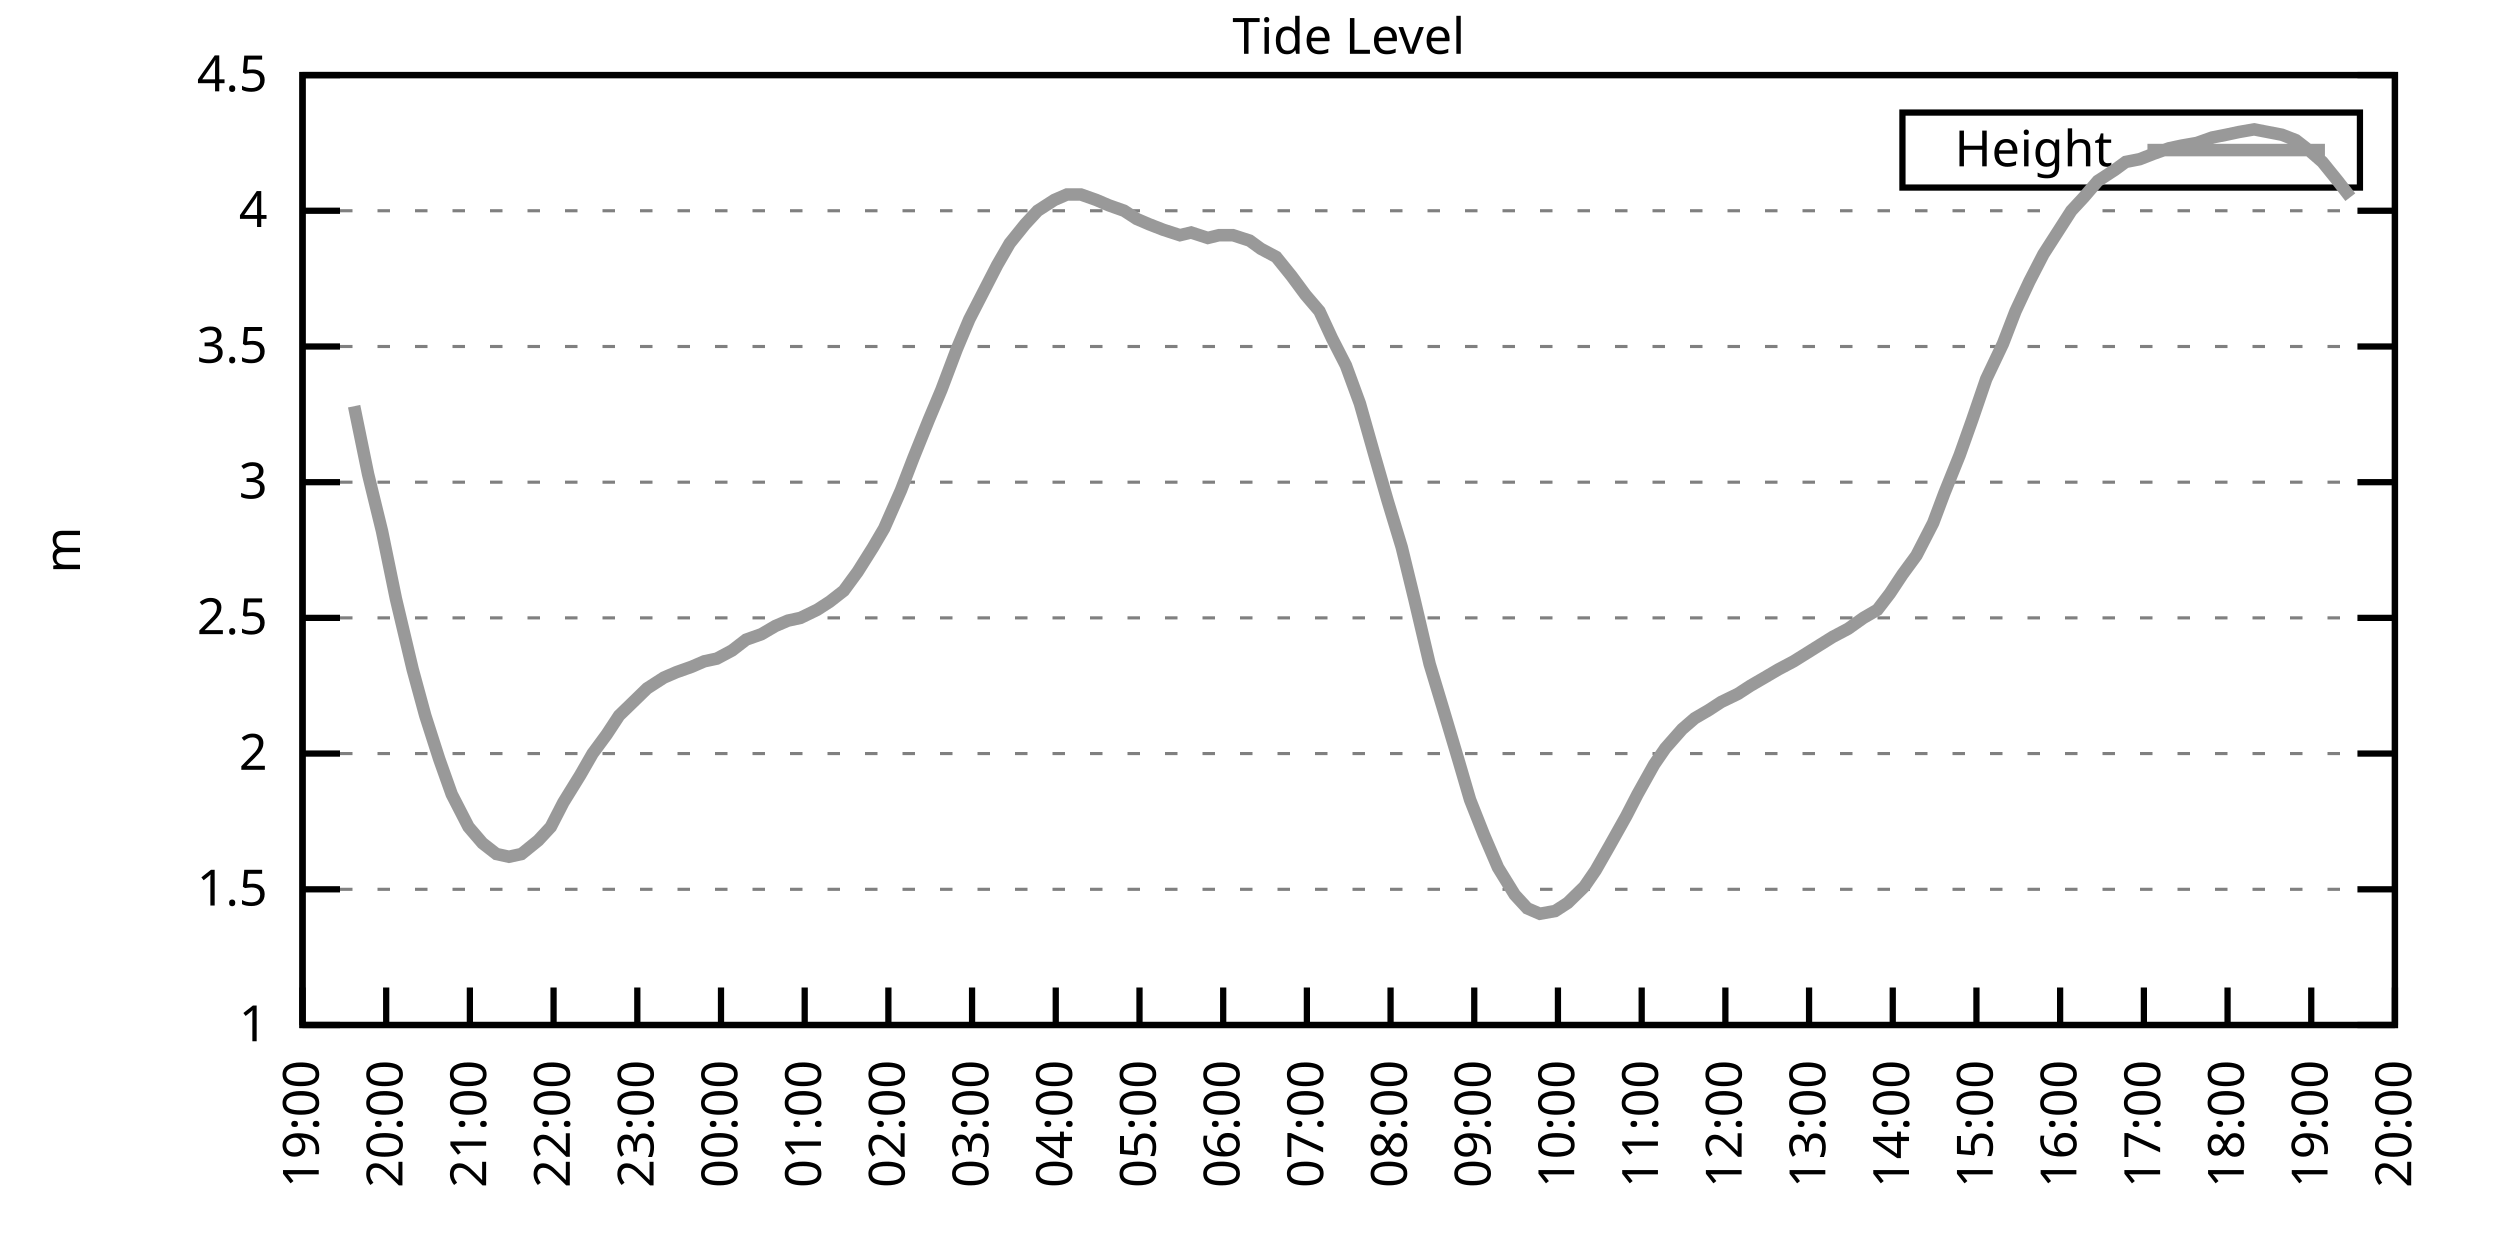
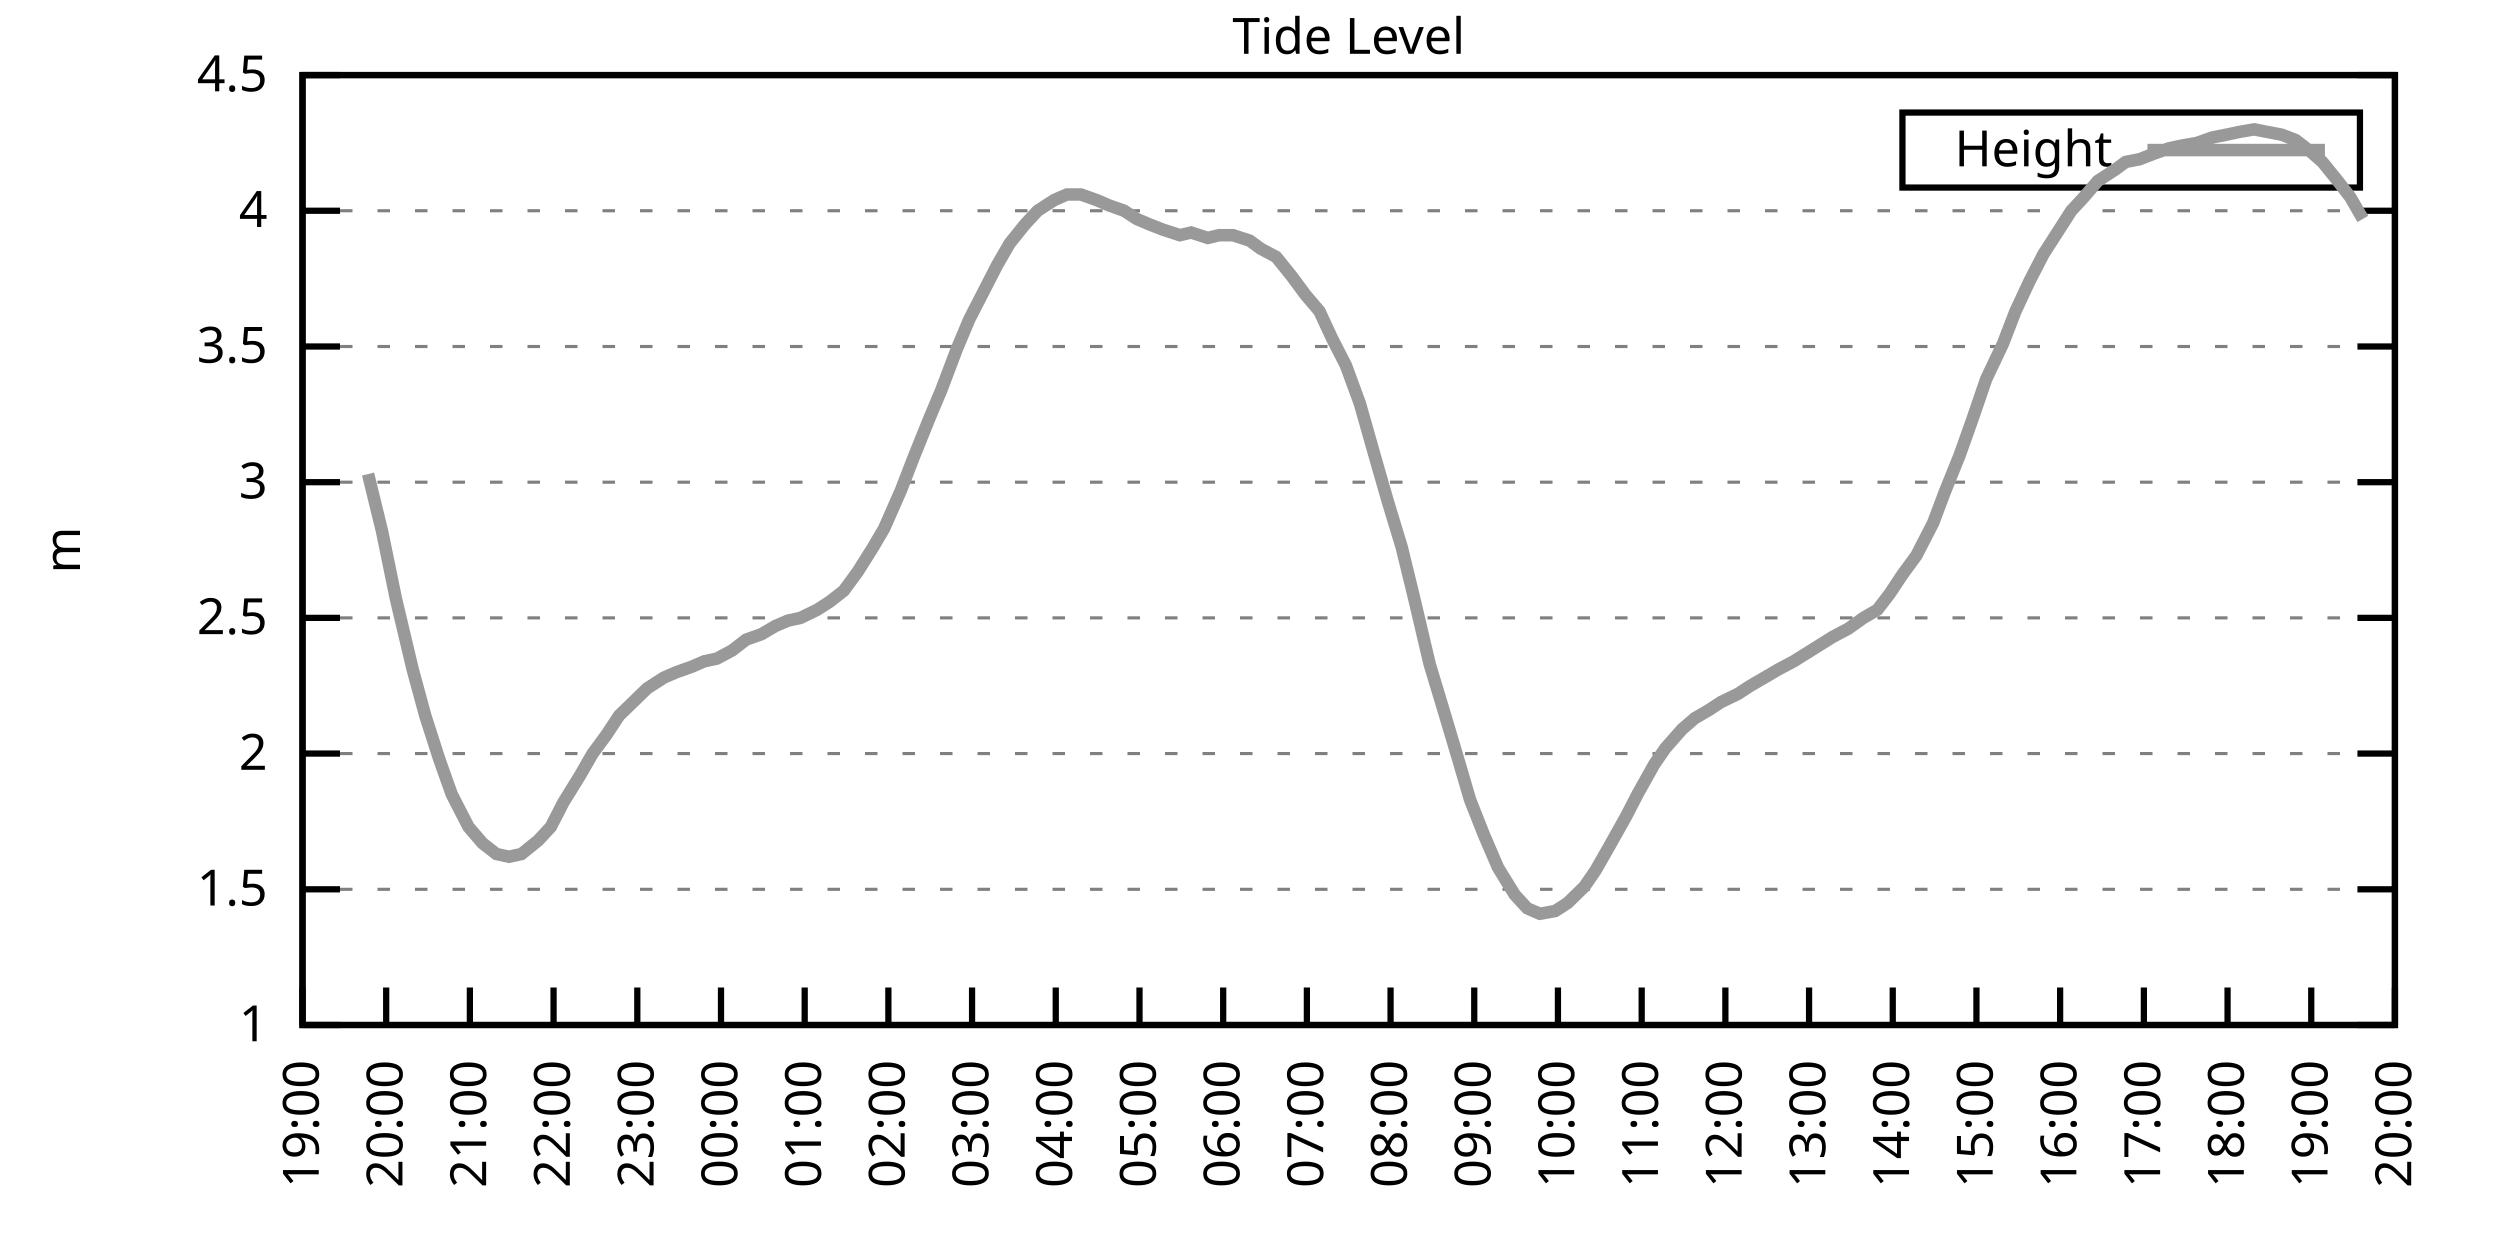
<svg xmlns="http://www.w3.org/2000/svg" xmlns:xlink="http://www.w3.org/1999/xlink" width="400" height="200" viewBox="0 0 400 200">
  <g id="gnuplot_canvas">
    <rect x="0" y="0" width="400" height="200" fill="none" />
    <defs>
      <circle id="gpDot" r="0.5" stroke-width="0.5" stroke="currentColor" />
      <path id="gpPt0" stroke-width="0.333" stroke="currentColor" d="M-1,0 h2 M0,-1 v2" />
      <path id="gpPt1" stroke-width="0.333" stroke="currentColor" d="M-1,-1 L1,1 M1,-1 L-1,1" />
      <path id="gpPt2" stroke-width="0.333" stroke="currentColor" d="M-1,0 L1,0 M0,-1 L0,1 M-1,-1 L1,1 M-1,1 L1,-1" />
      <rect id="gpPt3" stroke-width="0.333" stroke="currentColor" x="-1" y="-1" width="2" height="2" />
      <rect id="gpPt4" stroke-width="0.333" stroke="currentColor" fill="currentColor" x="-1" y="-1" width="2" height="2" />
      <circle id="gpPt5" stroke-width="0.333" stroke="currentColor" cx="0" cy="0" r="1" />
      <use xlink:href="#gpPt5" id="gpPt6" fill="currentColor" stroke="none" />
      <path id="gpPt7" stroke-width="0.333" stroke="currentColor" d="M0,-1.33 L-1.33,0.67 L1.33,0.67 z" />
      <use xlink:href="#gpPt7" id="gpPt8" fill="currentColor" stroke="none" />
      <use xlink:href="#gpPt7" id="gpPt9" stroke="currentColor" transform="rotate(180)" />
      <use xlink:href="#gpPt9" id="gpPt10" fill="currentColor" stroke="none" />
      <use xlink:href="#gpPt3" id="gpPt11" stroke="currentColor" transform="rotate(45)" />
      <use xlink:href="#gpPt11" id="gpPt12" fill="currentColor" stroke="none" />
      <path id="gpPt13" stroke-width="0.333" stroke="currentColor" d="M0,1.330 L1.265,0.411 L0.782,-1.067 L-0.782,-1.076 L-1.265,0.411 z" />
      <use xlink:href="#gpPt13" id="gpPt14" fill="currentColor" stroke="none" />
      <filter id="textbox" filterUnits="objectBoundingBox" x="0" y="0" height="1" width="1">
        <feFlood flood-color="white" flood-opacity="1" result="bgnd" />
        <feComposite in="SourceGraphic" in2="bgnd" operator="atop" />
      </filter>
      <filter id="greybox" filterUnits="objectBoundingBox" x="0" y="0" height="1" width="1">
        <feFlood flood-color="lightgrey" flood-opacity="1" result="grey" />
        <feComposite in="SourceGraphic" in2="grey" operator="atop" />
      </filter>
    </defs>
    <g fill="none" color="white" stroke="currentColor" stroke-width="1.00" stroke-linecap="butt" stroke-linejoin="miter">
</g>
    <g fill="none" color="black" stroke="currentColor" stroke-width="1.00" stroke-linecap="butt" stroke-linejoin="miter">
      <g stroke="none" shape-rendering="crispEdges">
        <polygon fill="rgb(255, 255, 255)" points="48.40,164.00 383.18,164.00 383.18,12.02 48.40,12.02 " />
      </g>
    </g>
    <g fill="none" color="black" stroke="currentColor" stroke-width="1.00" stroke-linecap="butt" stroke-linejoin="miter">
</g>
    <g fill="none" color="black" stroke="black" stroke-width="0.50" stroke-linecap="butt" stroke-linejoin="miter">
</g>
    <g fill="none" color="gray" stroke="currentColor" stroke-width="0.50" stroke-linecap="butt" stroke-linejoin="miter">
      <path stroke="gray" stroke-dasharray="2,4" class="gridline" d="M48.40,164.00 L383.19,164.00  " />
    </g>
    <g fill="none" color="gray" stroke="gray" stroke-width="1.00" stroke-linecap="butt" stroke-linejoin="miter">
</g>
    <g fill="none" color="black" stroke="currentColor" stroke-width="1.00" stroke-linecap="butt" stroke-linejoin="miter">
      <path stroke="black" d="M48.40,164.00 L54.40,164.00 M383.19,164.00 L377.19,164.00  " />
      <g transform="translate(42.80,166.60)" stroke="none" fill="black" font-family="Sans" font-size="8.00" text-anchor="end">
        <text>
          <tspan font-family="Sans"> 1</tspan>
        </text>
      </g>
    </g>
    <g fill="none" color="black" stroke="currentColor" stroke-width="1.00" stroke-linecap="butt" stroke-linejoin="miter">
</g>
    <g fill="none" color="black" stroke="black" stroke-width="0.50" stroke-linecap="butt" stroke-linejoin="miter">
</g>
    <g fill="none" color="gray" stroke="currentColor" stroke-width="0.50" stroke-linecap="butt" stroke-linejoin="miter">
      <path stroke="gray" stroke-dasharray="2,4" class="gridline" d="M48.40,142.29 L383.19,142.29  " />
    </g>
    <g fill="none" color="gray" stroke="gray" stroke-width="1.00" stroke-linecap="butt" stroke-linejoin="miter">
</g>
    <g fill="none" color="black" stroke="currentColor" stroke-width="1.00" stroke-linecap="butt" stroke-linejoin="miter">
      <path stroke="black" d="M48.40,142.29 L54.40,142.29 M383.19,142.29 L377.19,142.29  " />
      <g transform="translate(42.80,144.89)" stroke="none" fill="black" font-family="Sans" font-size="8.00" text-anchor="end">
        <text>
          <tspan font-family="Sans"> 1.5</tspan>
        </text>
      </g>
    </g>
    <g fill="none" color="black" stroke="currentColor" stroke-width="1.00" stroke-linecap="butt" stroke-linejoin="miter">
</g>
    <g fill="none" color="black" stroke="black" stroke-width="0.50" stroke-linecap="butt" stroke-linejoin="miter">
</g>
    <g fill="none" color="gray" stroke="currentColor" stroke-width="0.50" stroke-linecap="butt" stroke-linejoin="miter">
      <path stroke="gray" stroke-dasharray="2,4" class="gridline" d="M48.40,120.57 L383.19,120.57  " />
    </g>
    <g fill="none" color="gray" stroke="gray" stroke-width="1.00" stroke-linecap="butt" stroke-linejoin="miter">
</g>
    <g fill="none" color="black" stroke="currentColor" stroke-width="1.00" stroke-linecap="butt" stroke-linejoin="miter">
      <path stroke="black" d="M48.40,120.57 L54.40,120.57 M383.19,120.57 L377.19,120.57  " />
      <g transform="translate(42.80,123.17)" stroke="none" fill="black" font-family="Sans" font-size="8.00" text-anchor="end">
        <text>
          <tspan font-family="Sans"> 2</tspan>
        </text>
      </g>
    </g>
    <g fill="none" color="black" stroke="currentColor" stroke-width="1.00" stroke-linecap="butt" stroke-linejoin="miter">
</g>
    <g fill="none" color="black" stroke="black" stroke-width="0.50" stroke-linecap="butt" stroke-linejoin="miter">
</g>
    <g fill="none" color="gray" stroke="currentColor" stroke-width="0.50" stroke-linecap="butt" stroke-linejoin="miter">
      <path stroke="gray" stroke-dasharray="2,4" class="gridline" d="M48.40,98.86 L383.19,98.86  " />
    </g>
    <g fill="none" color="gray" stroke="gray" stroke-width="1.00" stroke-linecap="butt" stroke-linejoin="miter">
</g>
    <g fill="none" color="black" stroke="currentColor" stroke-width="1.00" stroke-linecap="butt" stroke-linejoin="miter">
      <path stroke="black" d="M48.40,98.86 L54.40,98.86 M383.19,98.86 L377.19,98.86  " />
      <g transform="translate(42.80,101.46)" stroke="none" fill="black" font-family="Sans" font-size="8.00" text-anchor="end">
        <text>
          <tspan font-family="Sans"> 2.5</tspan>
        </text>
      </g>
    </g>
    <g fill="none" color="black" stroke="currentColor" stroke-width="1.00" stroke-linecap="butt" stroke-linejoin="miter">
</g>
    <g fill="none" color="black" stroke="black" stroke-width="0.50" stroke-linecap="butt" stroke-linejoin="miter">
</g>
    <g fill="none" color="gray" stroke="currentColor" stroke-width="0.50" stroke-linecap="butt" stroke-linejoin="miter">
      <path stroke="gray" stroke-dasharray="2,4" class="gridline" d="M48.40,77.15 L383.19,77.15  " />
    </g>
    <g fill="none" color="gray" stroke="gray" stroke-width="1.00" stroke-linecap="butt" stroke-linejoin="miter">
</g>
    <g fill="none" color="black" stroke="currentColor" stroke-width="1.00" stroke-linecap="butt" stroke-linejoin="miter">
      <path stroke="black" d="M48.40,77.15 L54.40,77.15 M383.19,77.15 L377.19,77.15  " />
      <g transform="translate(42.80,79.75)" stroke="none" fill="black" font-family="Sans" font-size="8.00" text-anchor="end">
        <text>
          <tspan font-family="Sans"> 3</tspan>
        </text>
      </g>
    </g>
    <g fill="none" color="black" stroke="currentColor" stroke-width="1.00" stroke-linecap="butt" stroke-linejoin="miter">
</g>
    <g fill="none" color="black" stroke="black" stroke-width="0.50" stroke-linecap="butt" stroke-linejoin="miter">
</g>
    <g fill="none" color="gray" stroke="currentColor" stroke-width="0.50" stroke-linecap="butt" stroke-linejoin="miter">
      <path stroke="gray" stroke-dasharray="2,4" class="gridline" d="M48.40,55.44 L383.19,55.44  " />
    </g>
    <g fill="none" color="gray" stroke="gray" stroke-width="1.00" stroke-linecap="butt" stroke-linejoin="miter">
</g>
    <g fill="none" color="black" stroke="currentColor" stroke-width="1.00" stroke-linecap="butt" stroke-linejoin="miter">
      <path stroke="black" d="M48.40,55.44 L54.40,55.44 M383.19,55.44 L377.19,55.44  " />
      <g transform="translate(42.80,58.04)" stroke="none" fill="black" font-family="Sans" font-size="8.00" text-anchor="end">
        <text>
          <tspan font-family="Sans"> 3.5</tspan>
        </text>
      </g>
    </g>
    <g fill="none" color="black" stroke="currentColor" stroke-width="1.00" stroke-linecap="butt" stroke-linejoin="miter">
</g>
    <g fill="none" color="black" stroke="black" stroke-width="0.50" stroke-linecap="butt" stroke-linejoin="miter">
</g>
    <g fill="none" color="gray" stroke="currentColor" stroke-width="0.50" stroke-linecap="butt" stroke-linejoin="miter">
      <path stroke="gray" stroke-dasharray="2,4" class="gridline" d="M48.40,33.72 L383.19,33.72  " />
    </g>
    <g fill="none" color="gray" stroke="gray" stroke-width="1.00" stroke-linecap="butt" stroke-linejoin="miter">
</g>
    <g fill="none" color="black" stroke="currentColor" stroke-width="1.00" stroke-linecap="butt" stroke-linejoin="miter">
      <path stroke="black" d="M48.40,33.72 L54.40,33.72 M383.19,33.72 L377.19,33.72  " />
      <g transform="translate(42.80,36.32)" stroke="none" fill="black" font-family="Sans" font-size="8.00" text-anchor="end">
        <text>
          <tspan font-family="Sans"> 4</tspan>
        </text>
      </g>
    </g>
    <g fill="none" color="black" stroke="currentColor" stroke-width="1.00" stroke-linecap="butt" stroke-linejoin="miter">
</g>
    <g fill="none" color="black" stroke="black" stroke-width="0.50" stroke-linecap="butt" stroke-linejoin="miter">
</g>
    <g fill="none" color="gray" stroke="currentColor" stroke-width="0.50" stroke-linecap="butt" stroke-linejoin="miter">
      <path stroke="gray" stroke-dasharray="2,4" class="gridline" d="M48.40,12.01 L383.19,12.01  " />
    </g>
    <g fill="none" color="gray" stroke="gray" stroke-width="1.00" stroke-linecap="butt" stroke-linejoin="miter">
</g>
    <g fill="none" color="black" stroke="currentColor" stroke-width="1.00" stroke-linecap="butt" stroke-linejoin="miter">
      <path stroke="black" d="M48.40,12.01 L54.40,12.01 M383.19,12.01 L377.19,12.01  " />
      <g transform="translate(42.80,14.61)" stroke="none" fill="black" font-family="Sans" font-size="8.00" text-anchor="end">
        <text>
          <tspan font-family="Sans"> 4.5</tspan>
        </text>
      </g>
    </g>
    <g fill="none" color="black" stroke="currentColor" stroke-width="1.00" stroke-linecap="butt" stroke-linejoin="miter">
      <path stroke="black" d="M48.40,164.00 L48.40,158.00  " />
      <g transform="translate(51.00,169.60) rotate(270.00)" stroke="none" fill="black" font-family="Sans" font-size="8.00" text-anchor="end">
        <text>
          <tspan font-family="Sans">19:00</tspan>
        </text>
      </g>
    </g>
    <g fill="none" color="black" stroke="currentColor" stroke-width="1.00" stroke-linecap="butt" stroke-linejoin="miter">
      <path stroke="black" d="M61.79,164.00 L61.79,158.00  " />
      <g transform="translate(64.39,169.60) rotate(270.00)" stroke="none" fill="black" font-family="Sans" font-size="8.00" text-anchor="end">
        <text>
          <tspan font-family="Sans">20:00</tspan>
        </text>
      </g>
    </g>
    <g fill="none" color="black" stroke="currentColor" stroke-width="1.00" stroke-linecap="butt" stroke-linejoin="miter">
      <path stroke="black" d="M75.18,164.00 L75.18,158.00  " />
      <g transform="translate(77.78,169.60) rotate(270.00)" stroke="none" fill="black" font-family="Sans" font-size="8.00" text-anchor="end">
        <text>
          <tspan font-family="Sans">21:00</tspan>
        </text>
      </g>
    </g>
    <g fill="none" color="black" stroke="currentColor" stroke-width="1.00" stroke-linecap="butt" stroke-linejoin="miter">
      <path stroke="black" d="M88.57,164.00 L88.57,158.00  " />
      <g transform="translate(91.17,169.60) rotate(270.00)" stroke="none" fill="black" font-family="Sans" font-size="8.00" text-anchor="end">
        <text>
          <tspan font-family="Sans">22:00</tspan>
        </text>
      </g>
    </g>
    <g fill="none" color="black" stroke="currentColor" stroke-width="1.00" stroke-linecap="butt" stroke-linejoin="miter">
      <path stroke="black" d="M101.97,164.00 L101.97,158.00  " />
      <g transform="translate(104.57,169.60) rotate(270.00)" stroke="none" fill="black" font-family="Sans" font-size="8.00" text-anchor="end">
        <text>
          <tspan font-family="Sans">23:00</tspan>
        </text>
      </g>
    </g>
    <g fill="none" color="black" stroke="currentColor" stroke-width="1.00" stroke-linecap="butt" stroke-linejoin="miter">
      <path stroke="black" d="M115.36,164.00 L115.36,158.00  " />
      <g transform="translate(117.96,169.60) rotate(270.00)" stroke="none" fill="black" font-family="Sans" font-size="8.00" text-anchor="end">
        <text>
          <tspan font-family="Sans">00:00</tspan>
        </text>
      </g>
    </g>
    <g fill="none" color="black" stroke="currentColor" stroke-width="1.00" stroke-linecap="butt" stroke-linejoin="miter">
      <path stroke="black" d="M128.75,164.00 L128.75,158.00  " />
      <g transform="translate(131.35,169.60) rotate(270.00)" stroke="none" fill="black" font-family="Sans" font-size="8.00" text-anchor="end">
        <text>
          <tspan font-family="Sans">01:00</tspan>
        </text>
      </g>
    </g>
    <g fill="none" color="black" stroke="currentColor" stroke-width="1.00" stroke-linecap="butt" stroke-linejoin="miter">
      <path stroke="black" d="M142.14,164.00 L142.14,158.00  " />
      <g transform="translate(144.74,169.60) rotate(270.00)" stroke="none" fill="black" font-family="Sans" font-size="8.00" text-anchor="end">
        <text>
          <tspan font-family="Sans">02:00</tspan>
        </text>
      </g>
    </g>
    <g fill="none" color="black" stroke="currentColor" stroke-width="1.00" stroke-linecap="butt" stroke-linejoin="miter">
      <path stroke="black" d="M155.53,164.00 L155.53,158.00  " />
      <g transform="translate(158.13,169.60) rotate(270.00)" stroke="none" fill="black" font-family="Sans" font-size="8.00" text-anchor="end">
        <text>
          <tspan font-family="Sans">03:00</tspan>
        </text>
      </g>
    </g>
    <g fill="none" color="black" stroke="currentColor" stroke-width="1.00" stroke-linecap="butt" stroke-linejoin="miter">
      <path stroke="black" d="M168.92,164.00 L168.92,158.00  " />
      <g transform="translate(171.52,169.60) rotate(270.00)" stroke="none" fill="black" font-family="Sans" font-size="8.00" text-anchor="end">
        <text>
          <tspan font-family="Sans">04:00</tspan>
        </text>
      </g>
    </g>
    <g fill="none" color="black" stroke="currentColor" stroke-width="1.00" stroke-linecap="butt" stroke-linejoin="miter">
      <path stroke="black" d="M182.32,164.00 L182.32,158.00  " />
      <g transform="translate(184.92,169.60) rotate(270.00)" stroke="none" fill="black" font-family="Sans" font-size="8.00" text-anchor="end">
        <text>
          <tspan font-family="Sans">05:00</tspan>
        </text>
      </g>
    </g>
    <g fill="none" color="black" stroke="currentColor" stroke-width="1.00" stroke-linecap="butt" stroke-linejoin="miter">
      <path stroke="black" d="M195.71,164.00 L195.71,158.00  " />
      <g transform="translate(198.31,169.60) rotate(270.00)" stroke="none" fill="black" font-family="Sans" font-size="8.00" text-anchor="end">
        <text>
          <tspan font-family="Sans">06:00</tspan>
        </text>
      </g>
    </g>
    <g fill="none" color="black" stroke="currentColor" stroke-width="1.00" stroke-linecap="butt" stroke-linejoin="miter">
      <path stroke="black" d="M209.10,164.00 L209.10,158.00  " />
      <g transform="translate(211.70,169.60) rotate(270.00)" stroke="none" fill="black" font-family="Sans" font-size="8.00" text-anchor="end">
        <text>
          <tspan font-family="Sans">07:00</tspan>
        </text>
      </g>
    </g>
    <g fill="none" color="black" stroke="currentColor" stroke-width="1.00" stroke-linecap="butt" stroke-linejoin="miter">
      <path stroke="black" d="M222.49,164.00 L222.49,158.00  " />
      <g transform="translate(225.09,169.60) rotate(270.00)" stroke="none" fill="black" font-family="Sans" font-size="8.00" text-anchor="end">
        <text>
          <tspan font-family="Sans">08:00</tspan>
        </text>
      </g>
    </g>
    <g fill="none" color="black" stroke="currentColor" stroke-width="1.00" stroke-linecap="butt" stroke-linejoin="miter">
      <path stroke="black" d="M235.88,164.00 L235.88,158.00  " />
      <g transform="translate(238.48,169.60) rotate(270.00)" stroke="none" fill="black" font-family="Sans" font-size="8.00" text-anchor="end">
        <text>
          <tspan font-family="Sans">09:00</tspan>
        </text>
      </g>
    </g>
    <g fill="none" color="black" stroke="currentColor" stroke-width="1.00" stroke-linecap="butt" stroke-linejoin="miter">
      <path stroke="black" d="M249.27,164.00 L249.27,158.00  " />
      <g transform="translate(251.87,169.60) rotate(270.00)" stroke="none" fill="black" font-family="Sans" font-size="8.00" text-anchor="end">
        <text>
          <tspan font-family="Sans">10:00</tspan>
        </text>
      </g>
    </g>
    <g fill="none" color="black" stroke="currentColor" stroke-width="1.00" stroke-linecap="butt" stroke-linejoin="miter">
      <path stroke="black" d="M262.67,164.00 L262.67,158.00  " />
      <g transform="translate(265.27,169.60) rotate(270.00)" stroke="none" fill="black" font-family="Sans" font-size="8.00" text-anchor="end">
        <text>
          <tspan font-family="Sans">11:00</tspan>
        </text>
      </g>
    </g>
    <g fill="none" color="black" stroke="currentColor" stroke-width="1.00" stroke-linecap="butt" stroke-linejoin="miter">
      <path stroke="black" d="M276.06,164.00 L276.06,158.00  " />
      <g transform="translate(278.66,169.60) rotate(270.00)" stroke="none" fill="black" font-family="Sans" font-size="8.00" text-anchor="end">
        <text>
          <tspan font-family="Sans">12:00</tspan>
        </text>
      </g>
    </g>
    <g fill="none" color="black" stroke="currentColor" stroke-width="1.00" stroke-linecap="butt" stroke-linejoin="miter">
      <path stroke="black" d="M289.45,164.00 L289.45,158.00  " />
      <g transform="translate(292.05,169.60) rotate(270.00)" stroke="none" fill="black" font-family="Sans" font-size="8.00" text-anchor="end">
        <text>
          <tspan font-family="Sans">13:00</tspan>
        </text>
      </g>
    </g>
    <g fill="none" color="black" stroke="currentColor" stroke-width="1.00" stroke-linecap="butt" stroke-linejoin="miter">
      <path stroke="black" d="M302.84,164.00 L302.84,158.00  " />
      <g transform="translate(305.44,169.60) rotate(270.00)" stroke="none" fill="black" font-family="Sans" font-size="8.00" text-anchor="end">
        <text>
          <tspan font-family="Sans">14:00</tspan>
        </text>
      </g>
    </g>
    <g fill="none" color="black" stroke="currentColor" stroke-width="1.00" stroke-linecap="butt" stroke-linejoin="miter">
      <path stroke="black" d="M316.23,164.00 L316.23,158.00  " />
      <g transform="translate(318.83,169.60) rotate(270.00)" stroke="none" fill="black" font-family="Sans" font-size="8.00" text-anchor="end">
        <text>
          <tspan font-family="Sans">15:00</tspan>
        </text>
      </g>
    </g>
    <g fill="none" color="black" stroke="currentColor" stroke-width="1.00" stroke-linecap="butt" stroke-linejoin="miter">
      <path stroke="black" d="M329.62,164.00 L329.62,158.00  " />
      <g transform="translate(332.22,169.60) rotate(270.00)" stroke="none" fill="black" font-family="Sans" font-size="8.00" text-anchor="end">
        <text>
          <tspan font-family="Sans">16:00</tspan>
        </text>
      </g>
    </g>
    <g fill="none" color="black" stroke="currentColor" stroke-width="1.00" stroke-linecap="butt" stroke-linejoin="miter">
      <path stroke="black" d="M343.02,164.00 L343.02,158.00  " />
      <g transform="translate(345.62,169.60) rotate(270.00)" stroke="none" fill="black" font-family="Sans" font-size="8.00" text-anchor="end">
        <text>
          <tspan font-family="Sans">17:00</tspan>
        </text>
      </g>
    </g>
    <g fill="none" color="black" stroke="currentColor" stroke-width="1.00" stroke-linecap="butt" stroke-linejoin="miter">
      <path stroke="black" d="M356.41,164.00 L356.41,158.00  " />
      <g transform="translate(359.01,169.60) rotate(270.00)" stroke="none" fill="black" font-family="Sans" font-size="8.00" text-anchor="end">
        <text>
          <tspan font-family="Sans">18:00</tspan>
        </text>
      </g>
    </g>
    <g fill="none" color="black" stroke="currentColor" stroke-width="1.00" stroke-linecap="butt" stroke-linejoin="miter">
      <path stroke="black" d="M369.80,164.00 L369.80,158.00  " />
      <g transform="translate(372.40,169.60) rotate(270.00)" stroke="none" fill="black" font-family="Sans" font-size="8.00" text-anchor="end">
        <text>
          <tspan font-family="Sans">19:00</tspan>
        </text>
      </g>
    </g>
    <g fill="none" color="black" stroke="currentColor" stroke-width="1.00" stroke-linecap="butt" stroke-linejoin="miter">
      <path stroke="black" d="M383.19,164.00 L383.19,158.00  " />
      <g transform="translate(385.79,169.60) rotate(270.00)" stroke="none" fill="black" font-family="Sans" font-size="8.00" text-anchor="end">
        <text>
          <tspan font-family="Sans">20:00</tspan>
        </text>
      </g>
    </g>
    <g fill="none" color="black" stroke="currentColor" stroke-width="1.00" stroke-linecap="butt" stroke-linejoin="miter">
</g>
    <g fill="none" color="black" stroke="currentColor" stroke-width="1.00" stroke-linecap="butt" stroke-linejoin="miter">
      <path stroke="black" d="M48.40,12.01 L48.40,164.00 L383.19,164.00 L383.19,12.01 L48.40,12.01 Z  " />
    </g>
    <g fill="none" color="black" stroke="currentColor" stroke-width="1.00" stroke-linecap="butt" stroke-linejoin="miter">
</g>
    <g fill="none" color="black" stroke="currentColor" stroke-width="1.00" stroke-linecap="butt" stroke-linejoin="miter">
      <path stroke="black" d="M304.39,30.01 L304.39,18.01 L377.59,18.01 L377.59,30.01 L304.39,30.01 Z  " />
    </g>
    <g id="Tide_level_plot_1">
      <g fill="none" color="white" stroke="black" stroke-width="2.00" stroke-linecap="butt" stroke-linejoin="miter">
</g>
      <g fill="none" color="black" stroke="currentColor" stroke-width="2.00" stroke-linecap="butt" stroke-linejoin="miter">
        <g transform="translate(337.99,26.61)" stroke="none" fill="black" font-family="Sans" font-size="8.00" text-anchor="end">
          <text>
            <tspan font-family="Sans">Height</tspan>
          </text>
        </g>
      </g>
      <g fill="none" color="black" stroke="currentColor" stroke-width="2.00" stroke-linecap="butt" stroke-linejoin="miter">
-         <path stroke="rgb(153, 153, 153)" d="M343.59,24.01 L371.99,24.01 M56.66,64.99 L58.89,75.85 L61.12,84.97 L63.35,95.82 L66.03,107.11 L68.04,114.49   L70.27,121.44 L72.28,127.09 L74.96,132.30 L77.19,134.90 L79.42,136.64 L81.43,137.08 L83.44,136.64 L86.12,134.47   L88.13,132.30 L90.14,128.39 L92.82,124.05 L94.82,120.57 L97.06,117.53 L99.06,114.49 L101.30,112.32 L103.53,110.15   L106.21,108.42 L108.22,107.55 L110.67,106.68 L112.68,105.81 L114.69,105.38 L117.14,104.07 L119.38,102.34 L121.83,101.47   L124.06,100.16 L126.07,99.30 L128.08,98.86 L130.76,97.56 L132.77,96.26 L135.00,94.52 L137.23,91.48 L139.69,87.57   L141.47,84.53 L144.15,78.45 L146.16,73.24 L148.61,67.16 L150.62,62.38 L153.08,55.87 L155.09,51.09 L157.54,46.32   L159.55,42.41 L161.56,38.93 L164.01,35.89 L166.02,33.72 L168.70,31.99 L170.71,31.12 L172.94,31.12 L175.40,31.99   L177.41,32.85 L179.86,33.72 L181.87,35.03 L183.88,35.89 L186.11,36.76 L188.79,37.63 L190.57,37.20 L193.25,38.07   L195.04,37.63 L197.27,37.63 L199.95,38.50 L201.73,39.80 L204.19,41.11 L206.64,44.15 L208.88,47.18 L211.11,49.79   L213.12,54.13 L215.35,58.48 L217.58,64.56 L220.04,73.24 L222.04,80.19 L224.28,87.57 L226.29,95.82 L228.74,106.24   L230.97,113.63 L233.43,121.88 L235.21,127.96 L237.44,133.60 L239.68,138.81 L242.36,143.16 L244.36,145.33 L246.37,146.20   L248.83,145.76 L250.84,144.46 L253.51,141.85 L255.30,139.25 L257.53,135.34 L260.21,130.56 L262.00,127.09 L264.67,122.31   L266.46,119.71 L269.14,116.67 L271.15,114.93 L273.38,113.63 L275.39,112.32 L278.07,111.02 L280.07,109.72 L282.31,108.42   L284.54,107.11 L286.99,105.81 L293.24,101.90 L295.70,100.60 L298.15,98.86 L300.39,97.56 L302.39,94.95 L304.40,91.91   L306.63,88.87 L309.31,83.66 L311.10,78.89 L313.55,72.81 L315.56,67.16 L317.79,60.65 L320.47,55.00 L322.48,49.79   L324.71,45.01 L326.95,40.67 L331.41,33.72 L333.42,31.55 L335.65,28.95 L338.33,27.21 L340.11,25.91 L342.35,25.47   L344.58,24.60 L347.03,23.73 L349.04,23.30 L351.50,22.87 L353.95,22.00 L356.18,21.56 L358.19,21.13 L360.65,20.70   L362.88,21.13 L365.11,21.56 L367.34,22.43 L369.58,24.17 L371.58,25.91 L374.04,28.95 L376.05,31.55  " />
+         <path stroke="rgb(153, 153, 153)" d="M343.59,24.01 L371.99,24.01 M58.89,75.85 L61.12,84.97 L63.35,95.82 L66.03,107.11 L68.04,114.49 L70.27,121.44   L72.28,127.09 L74.96,132.30 L77.19,134.90 L79.42,136.64 L81.43,137.08 L83.44,136.64 L86.12,134.47 L88.13,132.30   L90.14,128.39 L92.82,124.05 L94.82,120.57 L97.06,117.53 L99.06,114.49 L101.30,112.32 L103.53,110.15 L106.21,108.42   L108.22,107.55 L110.67,106.68 L112.68,105.81 L114.69,105.38 L117.14,104.07 L119.38,102.34 L121.83,101.47 L124.06,100.16   L126.07,99.30 L128.08,98.86 L130.76,97.56 L132.77,96.26 L135.00,94.52 L137.23,91.48 L139.69,87.57 L141.47,84.53   L144.15,78.45 L146.16,73.24 L148.61,67.16 L150.62,62.38 L153.08,55.87 L155.09,51.09 L157.54,46.32 L159.55,42.41   L161.56,38.93 L164.01,35.89 L166.02,33.72 L168.70,31.99 L170.71,31.12 L172.94,31.12 L175.40,31.99 L177.41,32.85   L179.86,33.72 L181.87,35.03 L183.88,35.89 L186.11,36.76 L188.79,37.63 L190.57,37.20 L193.25,38.07 L195.04,37.63   L197.27,37.63 L199.95,38.50 L201.73,39.80 L204.19,41.11 L206.64,44.15 L208.88,47.18 L211.11,49.79 L213.12,54.13   L215.35,58.48 L217.58,64.56 L220.04,73.24 L222.04,80.19 L224.28,87.57 L226.29,95.82 L228.74,106.24 L230.97,113.63   L233.43,121.88 L235.21,127.96 L237.44,133.60 L239.68,138.81 L242.36,143.16 L244.36,145.33 L246.37,146.20 L248.83,145.76   L250.84,144.46 L253.51,141.85 L255.30,139.25 L257.53,135.34 L260.21,130.56 L262.00,127.09 L264.67,122.31 L266.46,119.71   L269.14,116.67 L271.15,114.93 L273.38,113.63 L275.39,112.32 L278.07,111.02 L280.07,109.72 L282.31,108.42 L284.54,107.11   L286.99,105.81 L293.24,101.90 L295.70,100.60 L298.15,98.86 L300.39,97.56 L302.39,94.95 L304.40,91.91 L306.63,88.87   L309.31,83.66 L311.10,78.89 L313.55,72.81 L315.56,67.16 L317.79,60.65 L320.47,55.00 L322.48,49.79 L324.71,45.01   L326.95,40.67 L331.41,33.72 L333.42,31.55 L335.65,28.95 L338.33,27.21 L340.11,25.91 L342.35,25.47 L344.58,24.60   L347.03,23.73 L349.04,23.30 L351.50,22.87 L353.95,22.00 L356.18,21.56 L358.19,21.13 L360.65,20.70 L362.88,21.13   L365.11,21.56 L367.34,22.43 L369.58,24.17 L371.58,25.91 L374.04,28.95 L376.05,31.55 L378.06,35.03  " />
      </g>
    </g>
    <g fill="none" color="black" stroke="currentColor" stroke-width="2.00" stroke-linecap="butt" stroke-linejoin="miter">
</g>
    <g fill="none" color="black" stroke="black" stroke-width="1.00" stroke-linecap="butt" stroke-linejoin="miter">
</g>
    <g fill="none" color="black" stroke="currentColor" stroke-width="1.00" stroke-linecap="butt" stroke-linejoin="miter">
      <path stroke="black" d="M48.40,12.01 L48.40,164.00 L383.19,164.00 L383.19,12.01 L48.40,12.01 Z  " />
      <g transform="translate(12.80,88.01) rotate(270.00)" stroke="none" fill="black" font-family="Sans" font-size="8.00" text-anchor="middle">
        <text>
          <tspan font-family="Sans">m</tspan>
        </text>
      </g>
    </g>
    <g fill="none" color="black" stroke="currentColor" stroke-width="1.00" stroke-linecap="butt" stroke-linejoin="miter">
</g>
    <g fill="none" color="black" stroke="currentColor" stroke-width="1.00" stroke-linecap="butt" stroke-linejoin="miter">
      <g transform="translate(215.79,8.61)" stroke="none" fill="black" font-family="Sans" font-size="8.00" text-anchor="middle">
        <text>
          <tspan font-family="Sans">Tide Level</tspan>
        </text>
      </g>
    </g>
    <g fill="none" color="black" stroke="currentColor" stroke-width="1.00" stroke-linecap="butt" stroke-linejoin="miter">
</g>
  </g>
</svg>
